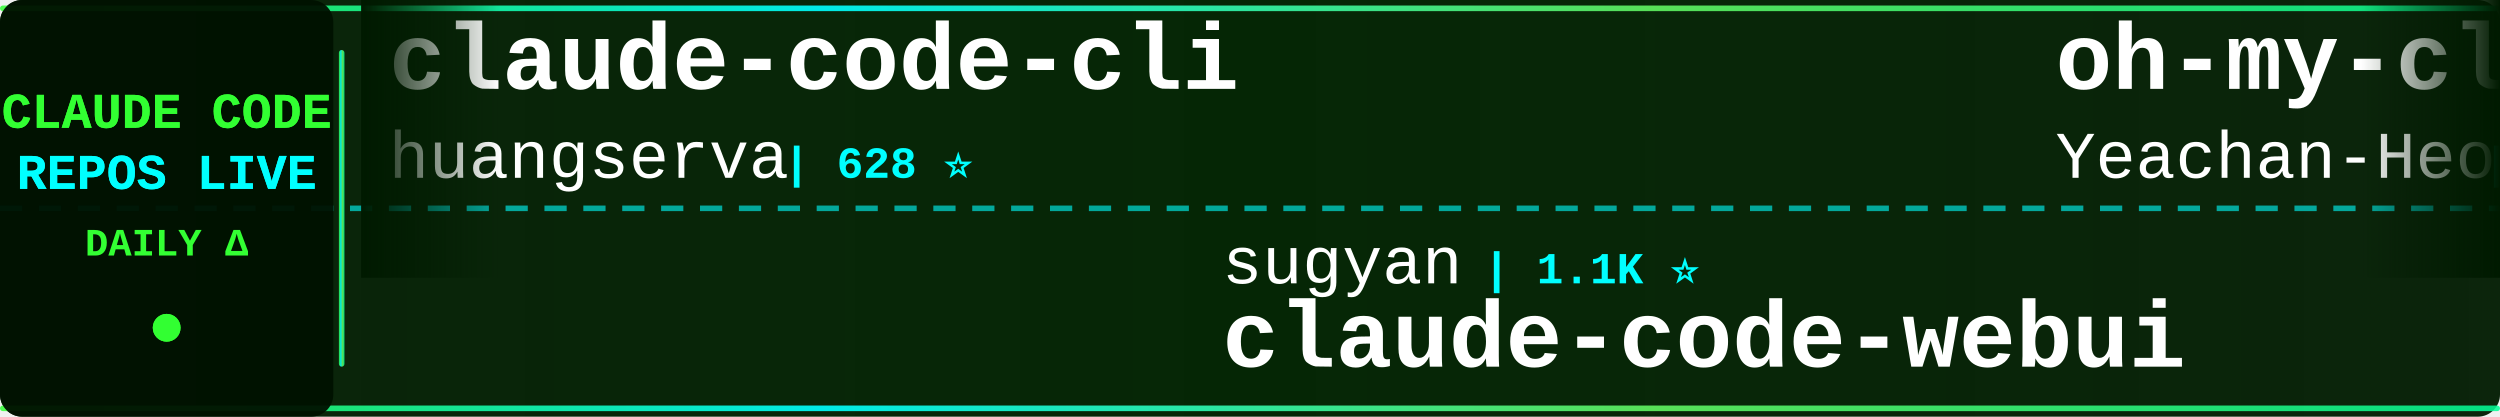
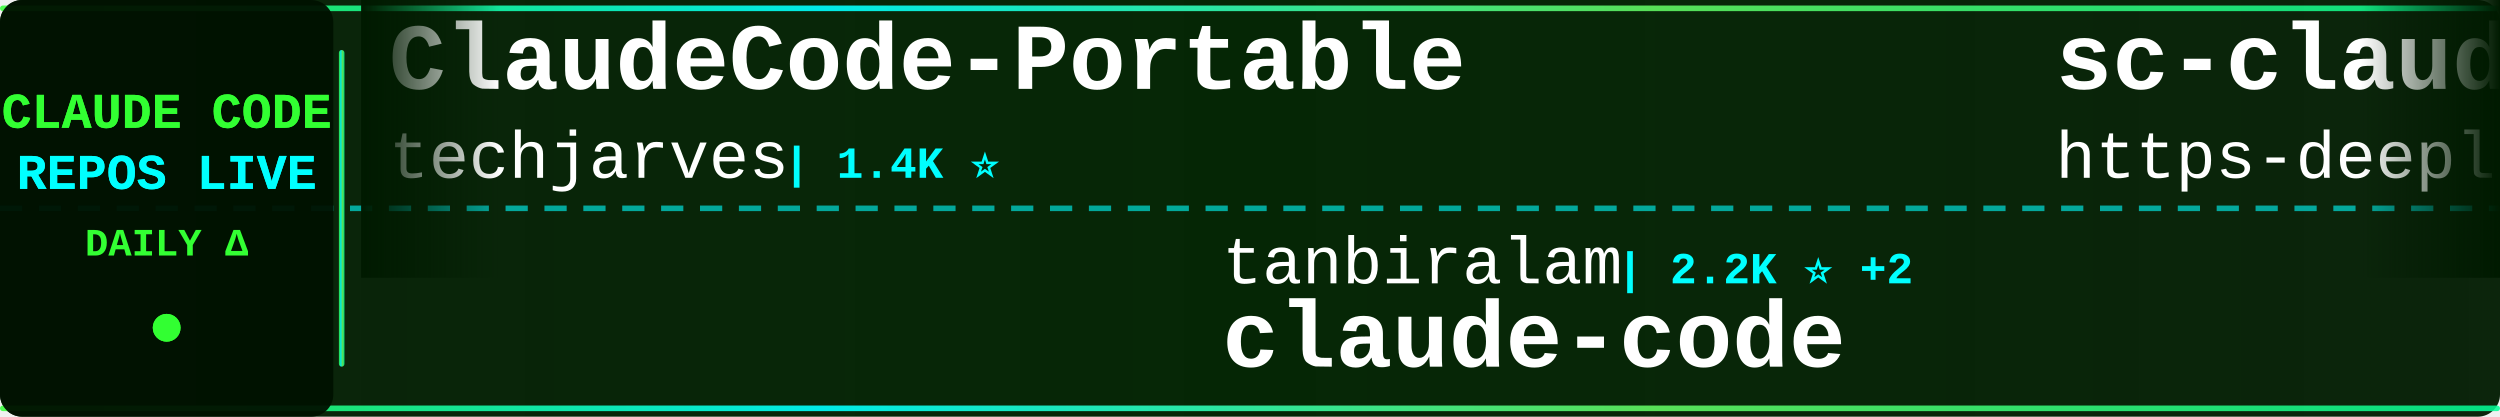
<svg xmlns="http://www.w3.org/2000/svg" width="900" height="150">
  <defs>
    <linearGradient id="tickerBg" x1="0%" y1="0%" x2="100%" y2="0%">
      <stop offset="0%" style="stop-color:#001a00;stop-opacity:0.95" />
      <stop offset="50%" style="stop-color:#002200;stop-opacity:0.98" />
      <stop offset="100%" style="stop-color:#001a00;stop-opacity:0.95" />
    </linearGradient>
    <linearGradient id="borderGrad" x1="0%" y1="0%" x2="100%" y2="0%">
      <stop offset="0%" style="stop-color:#33ff33;stop-opacity:0.85">
        <animate attributeName="stop-opacity" values="0.85;1;0.85" dur="2s" repeatCount="indefinite" />
      </stop>
      <stop offset="33%" style="stop-color:#00ffff;stop-opacity:0.9">
        <animate attributeName="stop-opacity" values="0.9;1;0.9" dur="2.2s" repeatCount="indefinite" />
      </stop>
      <stop offset="66%" style="stop-color:#66ff66;stop-opacity:0.85">
        <animate attributeName="stop-opacity" values="0.85;1;0.85" dur="1.8s" repeatCount="indefinite" />
      </stop>
      <stop offset="100%" style="stop-color:#00ff99;stop-opacity:0.85">
        <animate attributeName="stop-opacity" values="0.85;1;0.85" dur="2s" repeatCount="indefinite" />
      </stop>
    </linearGradient>
    <filter id="textGlow">
      <feGaussianBlur stdDeviation="0.1" result="coloredBlur" />
      <feMerge>
        <feMergeNode in="coloredBlur" />
        <feMergeNode in="SourceGraphic" />
      </feMerge>
    </filter>
    <filter id="metricGlow">
      <feGaussianBlur stdDeviation="0.2" result="coloredBlur" />
      <feMerge>
        <feMergeNode in="coloredBlur" />
        <feMergeNode in="SourceGraphic" />
      </feMerge>
    </filter>
    <linearGradient id="leftFade" x1="0%" y1="0%" x2="100%" y2="0%">
      <stop offset="0%" style="stop-color:#001a00;stop-opacity:1" />
      <stop offset="100%" style="stop-color:#001a00;stop-opacity:0" />
    </linearGradient>
    <linearGradient id="rightFade" x1="0%" y1="0%" x2="100%" y2="0%">
      <stop offset="0%" style="stop-color:#001a00;stop-opacity:0" />
      <stop offset="100%" style="stop-color:#001a00;stop-opacity:1" />
    </linearGradient>
  </defs>
  <rect width="900" height="150" fill="url(#tickerBg)" rx="8" />
  <rect x="0" y="2" width="900" height="2" fill="url(#borderGrad)" rx="1" />
  <rect x="0" y="146" width="900" height="2" fill="url(#borderGrad)" rx="1" />
  <line x1="0" y1="75" x2="900" y2="75" stroke="#00ffff" stroke-width="2" stroke-dasharray="8 6" opacity="0.6" />
  <rect x="0" y="0" width="120" height="150" fill="#001100" opacity="0.95" rx="8" />
  <text x="60" y="46" font-family="'Courier New', monospace" font-size="18" font-weight="bold" fill="#33ff33" text-anchor="middle" filter="url(#textGlow)">
    CLAUDE CODE
  </text>
  <text x="60" y="68" font-family="'Courier New', monospace" font-size="18" font-weight="bold" fill="#00ffff" text-anchor="middle" filter="url(#textGlow)">
    REPOS LIVE
  </text>
  <text x="60" y="92" font-family="'Courier New', monospace" font-size="14" font-weight="bold" fill="#33ff33" text-anchor="middle">
    DAILY Δ
  </text>
  <circle cx="60" cy="118" r="5" fill="#33ff33" filter="url(#metricGlow)">
    <animate attributeName="r" values="4;6;4" dur="1.5s" repeatCount="indefinite" />
    <animate attributeName="opacity" values="0.6;1;0.6" dur="1.5s" repeatCount="indefinite" />
  </circle>
  <rect x="122" y="18" width="2" height="114" fill="url(#borderGrad)" rx="1" />
  <clipPath id="tickerClip">
    <rect x="130" y="0" width="770" height="150" />
  </clipPath>
  <g clip-path="url(#tickerClip)">
    <g id="tickerItems">
      <animateTransform attributeName="transform" attributeType="XML" type="translate" from="0 0" to="-3000 0" dur="54s" repeatCount="indefinite" />
      <g transform="translate(0, 0)">
-         <text x="140" y="32" font-family="'Courier New', monospace" font-size="34" font-weight="bold" fill="#ffffff">claude-code-cli</text>
-         <text x="140" y="64" font-family="'Courier New', monospace" font-size="24" font-weight="normal" fill="#ffffff" opacity="1.0">huangserva</text>
-         <text x="282" y="64" font-family="'Courier New', monospace" font-size="16" font-weight="bold" fill="#00ffff"> | 628 ⭐</text>
+         <text x="140" y="32" font-family="'Courier New', monospace" font-size="34" font-weight="bold" fill="#ffffff">ClaudeCode-Portable</text>
+         <text x="140" y="64" font-family="'Courier New', monospace" font-size="24" font-weight="normal" fill="#ffffff" opacity="1.0">techjarves</text>
+         <text x="282" y="64" font-family="'Courier New', monospace" font-size="16" font-weight="bold" fill="#00ffff"> | 1.4K ⭐</text>
      </g>
      <g transform="translate(300, 0)">
-         <text x="140" y="102" font-family="'Courier New', monospace" font-size="24" font-weight="normal" fill="#ffffff" opacity="1.0">sugyan</text>
-         <text x="234" y="102" font-family="'Courier New', monospace" font-size="16" font-weight="bold" fill="#00ffff"> | 1.1K ⭐</text>
-         <text x="140" y="132" font-family="'Courier New', monospace" font-size="34" font-weight="bold" fill="#ffffff">claude-code-webui</text>
+         <text x="140" y="102" font-family="'Courier New', monospace" font-size="24" font-weight="normal" fill="#ffffff" opacity="1.0">tanbiralam</text>
+         <text x="282" y="102" font-family="'Courier New', monospace" font-size="16" font-weight="bold" fill="#00ffff"> | 2.2K ⭐ +2</text>
+         <text x="140" y="132" font-family="'Courier New', monospace" font-size="34" font-weight="bold" fill="#ffffff">claude-code</text>
      </g>
      <g transform="translate(600, 0)">
-         <text x="140" y="32" font-family="'Courier New', monospace" font-size="34" font-weight="bold" fill="#ffffff">oh-my-claudecode</text>
-         <text x="140" y="64" font-family="'Courier New', monospace" font-size="24" font-weight="normal" fill="#ffffff" opacity="1.0">Yeachan-Heo</text>
-         <text x="294" y="64" font-family="'Courier New', monospace" font-size="16" font-weight="bold" fill="#00ffff"> | 39.1K ⭐ +5</text>
+         <text x="140" y="32" font-family="'Courier New', monospace" font-size="34" font-weight="bold" fill="#ffffff">sc-claude-code-files</text>
+         <text x="140" y="64" font-family="'Courier New', monospace" font-size="24" font-weight="normal" fill="#ffffff" opacity="1.0">https-deeplearning-ai</text>
+         <text x="414" y="64" font-family="'Courier New', monospace" font-size="16" font-weight="bold" fill="#00ffff"> | 547 ⭐</text>
      </g>
      <g transform="translate(900, 0)">
-         <text x="140" y="102" font-family="'Courier New', monospace" font-size="24" font-weight="normal" fill="#ffffff" opacity="1.0">techjarves</text>
-         <text x="282" y="102" font-family="'Courier New', monospace" font-size="16" font-weight="bold" fill="#00ffff"> | 1.4K ⭐ +2</text>
-         <text x="140" y="132" font-family="'Courier New', monospace" font-size="34" font-weight="bold" fill="#ffffff">ClaudeCode-Portable</text>
+         <text x="140" y="102" font-family="'Courier New', monospace" font-size="24" font-weight="normal" fill="#ffffff" opacity="1.0">huangserva</text>
+         <text x="282" y="102" font-family="'Courier New', monospace" font-size="16" font-weight="bold" fill="#00ffff"> | 628 ⭐</text>
+         <text x="140" y="132" font-family="'Courier New', monospace" font-size="34" font-weight="bold" fill="#ffffff">claude-code-cli</text>
      </g>
      <g transform="translate(1200, 0)">
-         <text x="140" y="32" font-family="'Courier New', monospace" font-size="34" font-weight="bold" fill="#ffffff">claude-code</text>
-         <text x="140" y="64" font-family="'Courier New', monospace" font-size="24" font-weight="normal" fill="#ffffff" opacity="1.0">ochamber</text>
-         <text x="258" y="64" font-family="'Courier New', monospace" font-size="16" font-weight="bold" fill="#00ffff"> | 2 ⭐</text>
+         <text x="140" y="32" font-family="'Courier New', monospace" font-size="34" font-weight="bold" fill="#ffffff">claude-code-rust</text>
+         <text x="140" y="64" font-family="'Courier New', monospace" font-size="24" font-weight="normal" fill="#ffffff" opacity="1.0">lorryjovens-hub</text>
+         <text x="342" y="64" font-family="'Courier New', monospace" font-size="16" font-weight="bold" fill="#00ffff"> | 1.7K ⭐</text>
      </g>
      <g transform="translate(1500, 0)">
-         <text x="140" y="102" font-family="'Courier New', monospace" font-size="24" font-weight="normal" fill="#ffffff" opacity="1.0">Tinkeringg-Lab</text>
-         <text x="330" y="102" font-family="'Courier New', monospace" font-size="16" font-weight="bold" fill="#00ffff"> | 211 ⭐</text>
+         <text x="140" y="102" font-family="'Courier New', monospace" font-size="24" font-weight="normal" fill="#ffffff" opacity="1.0">SeemSeam</text>
+         <text x="258" y="102" font-family="'Courier New', monospace" font-size="16" font-weight="bold" fill="#00ffff"> | 3.5K ⭐ +2</text>
+         <text x="140" y="132" font-family="'Courier New', monospace" font-size="34" font-weight="bold" fill="#ffffff">claude_codex_bridge</text>
+       </g>
+       <g transform="translate(1800, 0)">
+         <text x="140" y="32" font-family="'Courier New', monospace" font-size="34" font-weight="bold" fill="#ffffff">claude-code-best-practic...</text>
+         <text x="140" y="64" font-family="'Courier New', monospace" font-size="24" font-weight="normal" fill="#ffffff" opacity="1.0">shanraisshan</text>
+         <text x="306" y="64" font-family="'Courier New', monospace" font-size="16" font-weight="bold" fill="#00ffff"> | 65.8K ⭐ +5</text>
+       </g>
+       <g transform="translate(2100, 0)">
+         <text x="140" y="102" font-family="'Courier New', monospace" font-size="24" font-weight="normal" fill="#ffffff" opacity="1.0">JrCx7scC</text>
+         <text x="258" y="102" font-family="'Courier New', monospace" font-size="16" font-weight="bold" fill="#00ffff"> | 376 ⭐</text>
+         <text x="140" y="132" font-family="'Courier New', monospace" font-size="34" font-weight="bold" fill="#ffffff">claude-code-source</text>
+       </g>
+       <g transform="translate(2400, 0)">
+         <text x="140" y="32" font-family="'Courier New', monospace" font-size="34" font-weight="bold" fill="#ffffff">claude-code-engineering</text>
+         <text x="140" y="64" font-family="'Courier New', monospace" font-size="24" font-weight="normal" fill="#ffffff" opacity="1.0">huangjia2019</text>
+         <text x="306" y="64" font-family="'Courier New', monospace" font-size="16" font-weight="bold" fill="#00ffff"> | 1.1K ⭐</text>
+       </g>
+       <g transform="translate(2700, 0)">
+         <text x="140" y="102" font-family="'Courier New', monospace" font-size="24" font-weight="normal" fill="#ffffff" opacity="1.0">777genius</text>
+         <text x="270" y="102" font-family="'Courier New', monospace" font-size="16" font-weight="bold" fill="#00ffff"> | 930 ⭐</text>
+         <text x="140" y="132" font-family="'Courier New', monospace" font-size="34" font-weight="bold" fill="#ffffff">claude-code-source-code</text>
+       </g>
+       <g transform="translate(3000, 0)">
+         <text x="140" y="32" font-family="'Courier New', monospace" font-size="34" font-weight="bold" fill="#ffffff">ClaudeCode-Portable</text>
+         <text x="140" y="64" font-family="'Courier New', monospace" font-size="24" font-weight="normal" fill="#ffffff" opacity="1.0">techjarves</text>
+         <text x="282" y="64" font-family="'Courier New', monospace" font-size="16" font-weight="bold" fill="#00ffff"> | 1.4K ⭐</text>
+       </g>
+       <g transform="translate(3300, 0)">
+         <text x="140" y="102" font-family="'Courier New', monospace" font-size="24" font-weight="normal" fill="#ffffff" opacity="1.0">tanbiralam</text>
+         <text x="282" y="102" font-family="'Courier New', monospace" font-size="16" font-weight="bold" fill="#00ffff"> | 2.2K ⭐ +2</text>
        <text x="140" y="132" font-family="'Courier New', monospace" font-size="34" font-weight="bold" fill="#ffffff">claude-code</text>
      </g>
-       <g transform="translate(1800, 0)">
-         <text x="140" y="32" font-family="'Courier New', monospace" font-size="34" font-weight="bold" fill="#ffffff">ECC</text>
-         <text x="140" y="64" font-family="'Courier New', monospace" font-size="24" font-weight="normal" fill="#ffffff" opacity="1.0">affaan-m</text>
-         <text x="258" y="64" font-family="'Courier New', monospace" font-size="16" font-weight="bold" fill="#00ffff"> | 255.9K ⭐ +151</text>
-       </g>
-       <g transform="translate(2100, 0)">
-         <text x="140" y="102" font-family="'Courier New', monospace" font-size="24" font-weight="normal" fill="#ffffff" opacity="1.0">lorryjovens-hub</text>
-         <text x="342" y="102" font-family="'Courier New', monospace" font-size="16" font-weight="bold" fill="#00ffff"> | 1.7K ⭐</text>
-         <text x="140" y="132" font-family="'Courier New', monospace" font-size="34" font-weight="bold" fill="#ffffff">claude-code-rust</text>
-       </g>
-       <g transform="translate(2400, 0)">
-         <text x="140" y="32" font-family="'Courier New', monospace" font-size="34" font-weight="bold" fill="#ffffff">claude-code</text>
-         <text x="140" y="64" font-family="'Courier New', monospace" font-size="24" font-weight="normal" fill="#ffffff" opacity="1.0">alex000kim</text>
-         <text x="282" y="64" font-family="'Courier New', monospace" font-size="16" font-weight="bold" fill="#00ffff"> | 234 ⭐</text>
-       </g>
-       <g transform="translate(2700, 0)">
-         <text x="140" y="102" font-family="'Courier New', monospace" font-size="24" font-weight="normal" fill="#ffffff" opacity="1.0">jqueryscript</text>
-         <text x="306" y="102" font-family="'Courier New', monospace" font-size="16" font-weight="bold" fill="#00ffff"> | 513 ⭐</text>
-         <text x="140" y="132" font-family="'Courier New', monospace" font-size="34" font-weight="bold" fill="#ffffff">awesome-claude-code</text>
-       </g>
-       <g transform="translate(3000, 0)">
-         <text x="140" y="32" font-family="'Courier New', monospace" font-size="34" font-weight="bold" fill="#ffffff">claude-code-cli</text>
-         <text x="140" y="64" font-family="'Courier New', monospace" font-size="24" font-weight="normal" fill="#ffffff" opacity="1.0">huangserva</text>
-         <text x="282" y="64" font-family="'Courier New', monospace" font-size="16" font-weight="bold" fill="#00ffff"> | 628 ⭐</text>
-       </g>
-       <g transform="translate(3300, 0)">
-         <text x="140" y="102" font-family="'Courier New', monospace" font-size="24" font-weight="normal" fill="#ffffff" opacity="1.0">sugyan</text>
-         <text x="234" y="102" font-family="'Courier New', monospace" font-size="16" font-weight="bold" fill="#00ffff"> | 1.1K ⭐</text>
-         <text x="140" y="132" font-family="'Courier New', monospace" font-size="34" font-weight="bold" fill="#ffffff">claude-code-webui</text>
-       </g>
      <g transform="translate(3600, 0)">
-         <text x="140" y="32" font-family="'Courier New', monospace" font-size="34" font-weight="bold" fill="#ffffff">oh-my-claudecode</text>
-         <text x="140" y="64" font-family="'Courier New', monospace" font-size="24" font-weight="normal" fill="#ffffff" opacity="1.0">Yeachan-Heo</text>
-         <text x="294" y="64" font-family="'Courier New', monospace" font-size="16" font-weight="bold" fill="#00ffff"> | 39.1K ⭐ +5</text>
+         <text x="140" y="32" font-family="'Courier New', monospace" font-size="34" font-weight="bold" fill="#ffffff">sc-claude-code-files</text>
+         <text x="140" y="64" font-family="'Courier New', monospace" font-size="24" font-weight="normal" fill="#ffffff" opacity="1.0">https-deeplearning-ai</text>
+         <text x="414" y="64" font-family="'Courier New', monospace" font-size="16" font-weight="bold" fill="#00ffff"> | 547 ⭐</text>
      </g>
      <g transform="translate(3900, 0)">
-         <text x="140" y="102" font-family="'Courier New', monospace" font-size="24" font-weight="normal" fill="#ffffff" opacity="1.0">techjarves</text>
-         <text x="282" y="102" font-family="'Courier New', monospace" font-size="16" font-weight="bold" fill="#00ffff"> | 1.4K ⭐ +2</text>
-         <text x="140" y="132" font-family="'Courier New', monospace" font-size="34" font-weight="bold" fill="#ffffff">ClaudeCode-Portable</text>
+         <text x="140" y="102" font-family="'Courier New', monospace" font-size="24" font-weight="normal" fill="#ffffff" opacity="1.0">huangserva</text>
+         <text x="282" y="102" font-family="'Courier New', monospace" font-size="16" font-weight="bold" fill="#00ffff"> | 628 ⭐</text>
+         <text x="140" y="132" font-family="'Courier New', monospace" font-size="34" font-weight="bold" fill="#ffffff">claude-code-cli</text>
      </g>
    </g>
  </g>
  <rect x="130" y="0" width="50" height="100" fill="url(#leftFade)" />
  <rect x="850" y="0" width="50" height="100" fill="url(#rightFade)" />
</svg>
